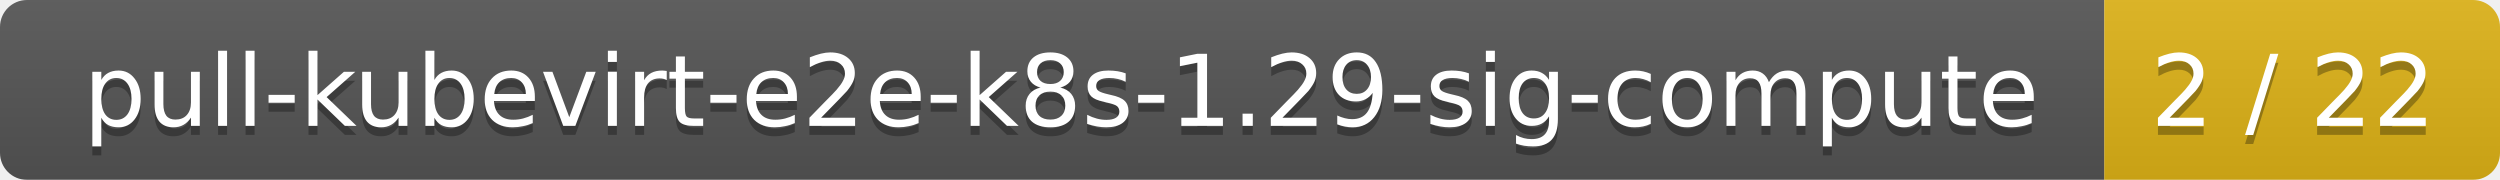
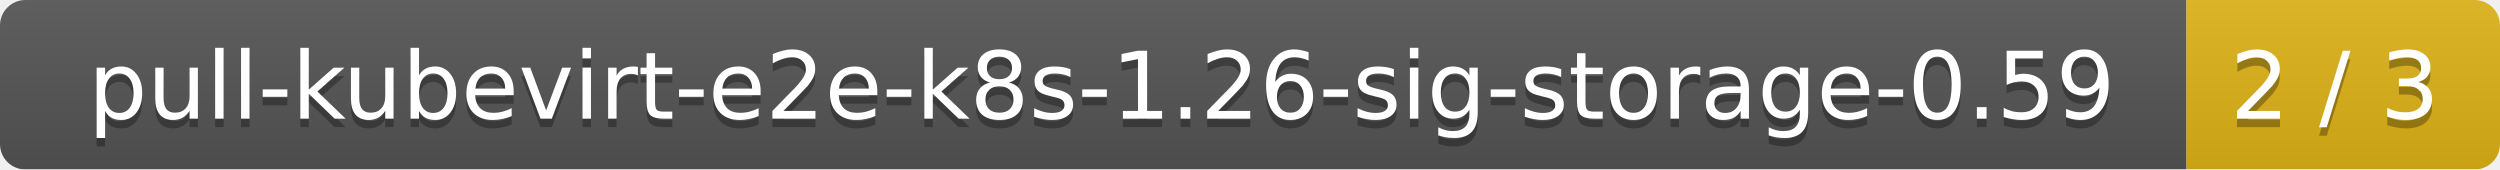
- <svg xmlns="http://www.w3.org/2000/svg" width="278" height="20">
+ <svg xmlns="http://www.w3.org/2000/svg" width="295" height="20">
  <linearGradient id="smooth" x2="0" y2="100%">
    <stop offset="0" stop-color="#bbb" stop-opacity=".1" />
    <stop offset="1" stop-opacity=".1" />
  </linearGradient>
  <mask id="round">
-     <rect width="278" height="20" rx="3" fill="#fff" />
+     <rect width="295" height="20" rx="3" fill="#fff" />
  </mask>
  <g mask="url(#round)">
-     <rect width="234" height="20" fill="#555" />
-     <rect x="234" width="44" height="20" fill="#dfb317" />
-     <rect width="278" height="20" fill="url(#smooth)" />
+     <rect width="258" height="20" fill="#555" />
+     <rect x="258" width="37" height="20" fill="#dfb317" />
+     <rect width="295" height="20" fill="url(#smooth)" />
  </g>
  <g fill="#fff" text-anchor="middle" font-family="DejaVu Sans,Verdana,Geneva,sans-serif" font-size="11">
-     <text x="118" y="15" fill="#010101" fill-opacity=".3">pull-kubevirt-e2e-k8s-1.29-sig-compute</text>
-     <text x="118" y="14">pull-kubevirt-e2e-k8s-1.29-sig-compute</text>
-     <text x="255" y="15" fill="#010101" fill-opacity=".3">2 / 22</text>
-     <text x="255" y="14">2 / 22</text>
+     <text x="130" y="15" fill="#010101" fill-opacity=".3">pull-kubevirt-e2e-k8s-1.26-sig-storage-0.59</text>
+     <text x="130" y="14">pull-kubevirt-e2e-k8s-1.26-sig-storage-0.59</text>
+     <text x="275.5" y="15" fill="#010101" fill-opacity=".3">2 / 3</text>
+     <text x="275.5" y="14">2 / 3</text>
  </g>
</svg>
